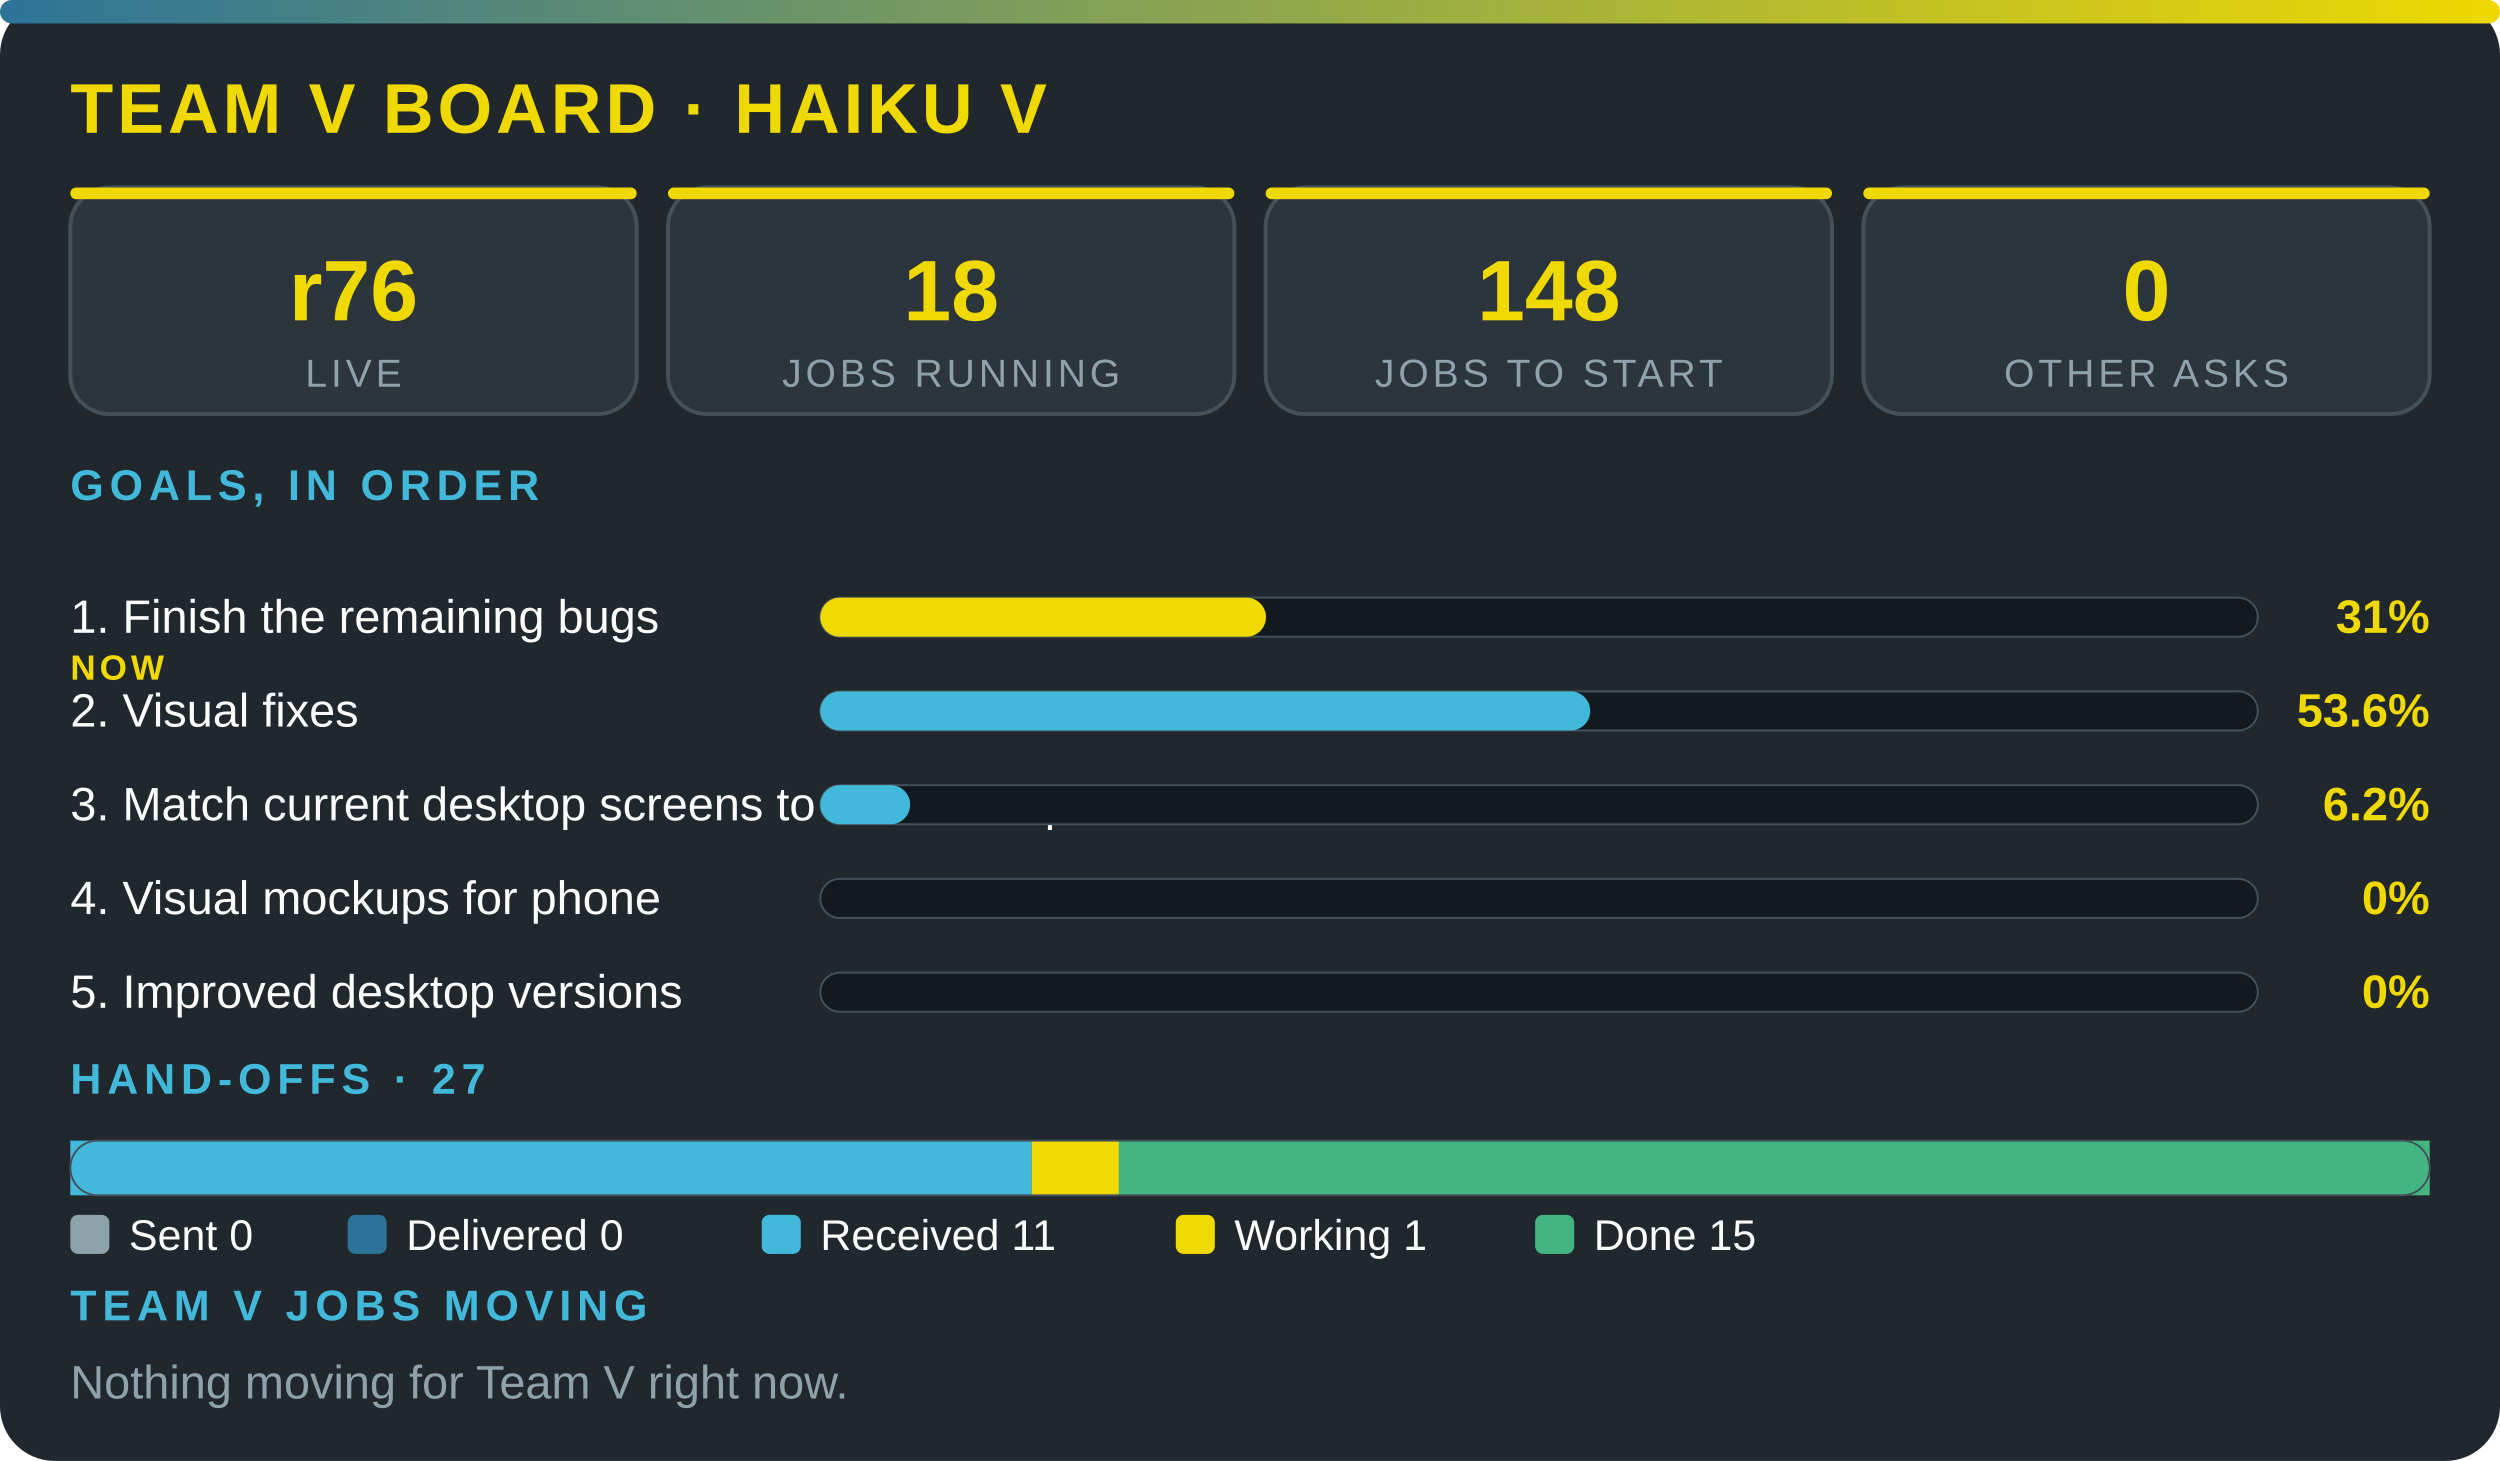
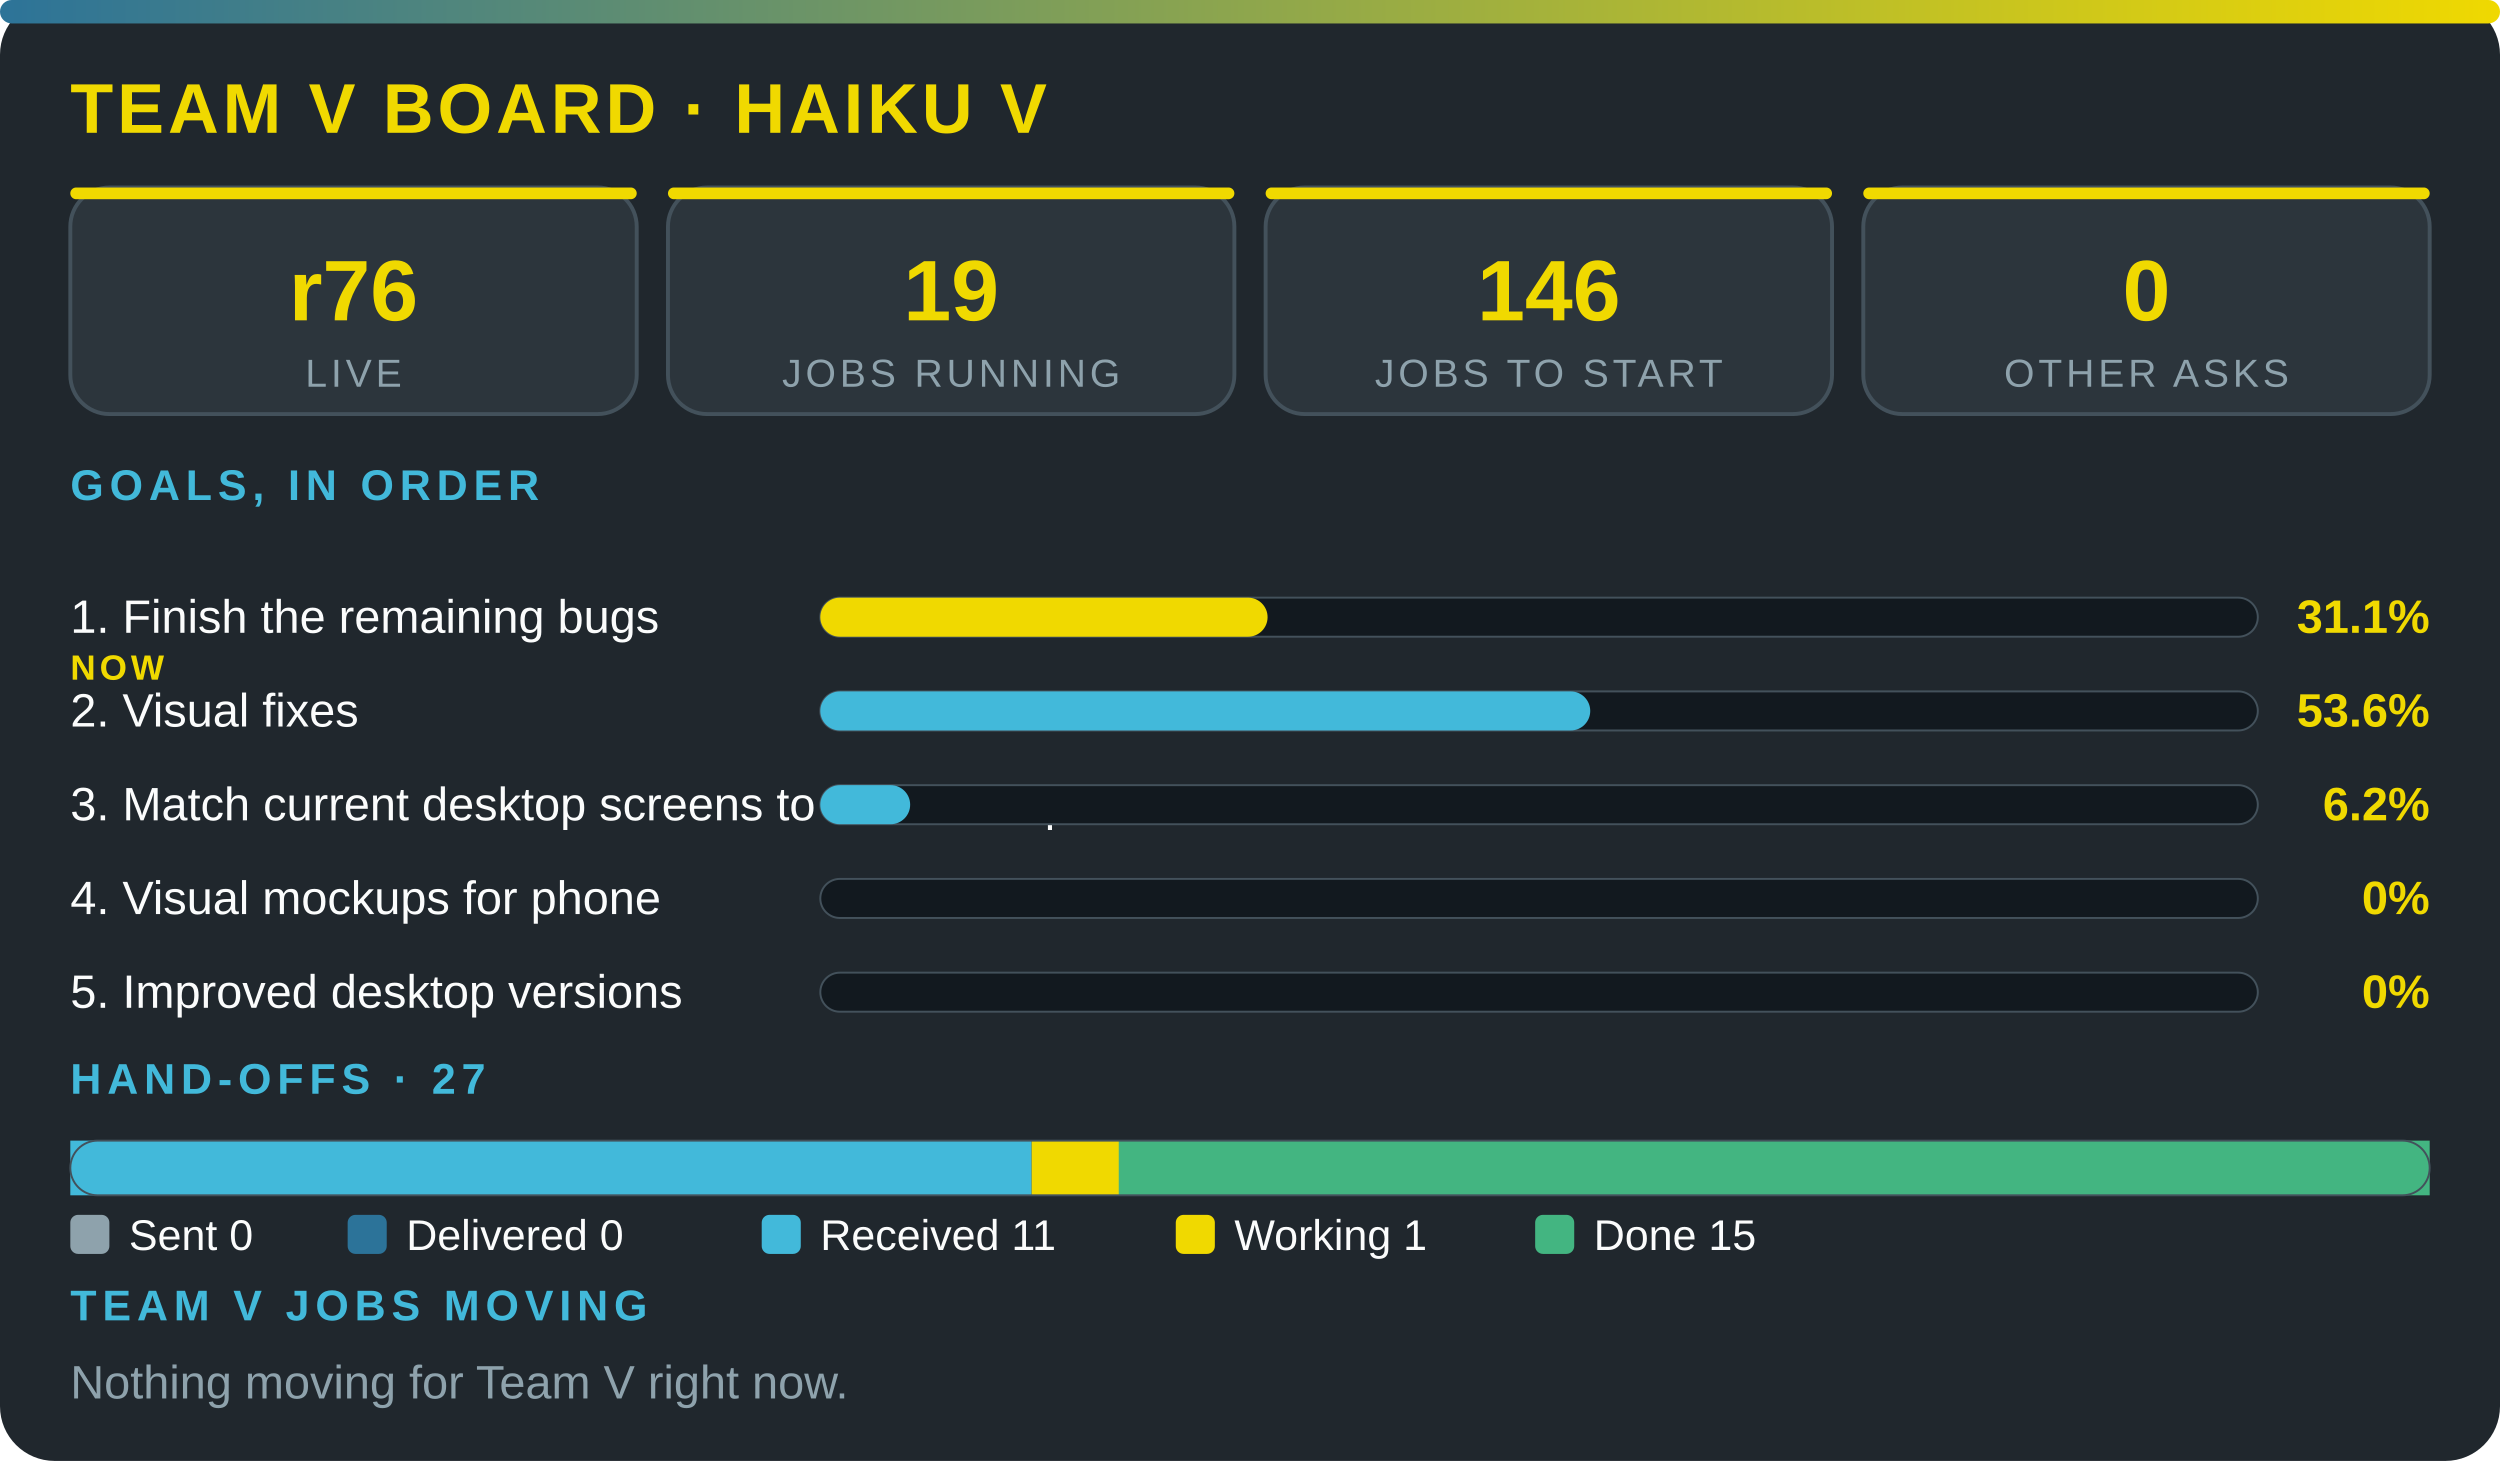
<svg xmlns="http://www.w3.org/2000/svg" viewBox="0 0 640 374" width="100%" role="img" aria-label="Team V board · Haiku V" font-family="'Segoe UI',system-ui,Arial,sans-serif">
  <defs>
    <linearGradient id="g">
      <stop offset="0" stop-color="#2c7399" />
      <stop offset="1" stop-color="#f0d900" />
    </linearGradient>
  </defs>
  <rect width="640" height="374" rx="14" fill="#20272d" />
  <rect width="640" height="6" rx="3" fill="url(#g)" />
  <text x="18" y="34" font-size="18" font-weight="800" fill="#f0d900" letter-spacing="1">TEAM V BOARD · HAIKU V</text>
  <rect x="18" y="48" width="145" height="58" rx="10" fill="#2c353c" stroke="#43515b" />
  <rect x="18" y="48" width="145" height="3" rx="1.5" fill="#f0d900" />
  <text x="90.5" y="82" font-size="22" font-weight="800" fill="#f0d900" text-anchor="middle">r76</text>
  <text x="90.5" y="99" font-size="10" fill="#8ea2ac" letter-spacing="1" text-anchor="middle">LIVE</text>
  <rect x="171" y="48" width="145" height="58" rx="10" fill="#2c353c" stroke="#43515b" />
  <rect x="171" y="48" width="145" height="3" rx="1.5" fill="#f0d900" />
-   <text x="243.5" y="82" font-size="22" font-weight="800" fill="#f0d900" text-anchor="middle">18</text>
+   <text x="243.5" y="82" font-size="22" font-weight="800" fill="#f0d900" text-anchor="middle">19</text>
  <text x="243.5" y="99" font-size="10" fill="#8ea2ac" letter-spacing="1" text-anchor="middle">JOBS RUNNING</text>
  <rect x="324" y="48" width="145" height="58" rx="10" fill="#2c353c" stroke="#43515b" />
  <rect x="324" y="48" width="145" height="3" rx="1.5" fill="#f0d900" />
-   <text x="396.5" y="82" font-size="22" font-weight="800" fill="#f0d900" text-anchor="middle">148</text>
+   <text x="396.5" y="82" font-size="22" font-weight="800" fill="#f0d900" text-anchor="middle">146</text>
  <text x="396.5" y="99" font-size="10" fill="#8ea2ac" letter-spacing="1" text-anchor="middle">JOBS TO START</text>
  <rect x="477" y="48" width="145" height="58" rx="10" fill="#2c353c" stroke="#43515b" />
  <rect x="477" y="48" width="145" height="3" rx="1.5" fill="#f0d900" />
  <text x="549.5" y="82" font-size="22" font-weight="800" fill="#f0d900" text-anchor="middle">0</text>
  <text x="549.5" y="99" font-size="10" fill="#8ea2ac" letter-spacing="1" text-anchor="middle">OTHER ASKS</text>
  <text x="18" y="128" font-size="11" font-weight="700" fill="#42b9da" letter-spacing="1.5">GOALS, IN ORDER</text>
  <text x="18" y="162" font-size="12" fill="#fbfcfc">1. Finish the remaining bugs</text>
  <text x="18" y="174" font-size="9" font-weight="800" letter-spacing="1" fill="#f0d900">NOW</text>
  <rect x="210" y="153" width="368" height="10" rx="5" fill="#12191f" stroke="#43515b" stroke-width=".5" />
-   <rect x="210" y="153" width="114.1" height="10" rx="5" fill="#f0d900" />
-   <text x="622" y="162" font-size="12" font-weight="800" fill="#f0d900" text-anchor="end">31%</text>
+   <rect x="210" y="153" width="114.5" height="10" rx="5" fill="#f0d900" />
+   <text x="622" y="162" font-size="12" font-weight="800" fill="#f0d900" text-anchor="end">31.1%</text>
  <text x="18" y="186" font-size="12" fill="#fbfcfc">2. Visual fixes</text>
  <rect x="210" y="177" width="368" height="10" rx="5" fill="#12191f" stroke="#43515b" stroke-width=".5" />
  <rect x="210" y="177" width="197.1" height="10" rx="5" fill="#42b9da" />
  <text x="622" y="186" font-size="12" font-weight="800" fill="#f0d900" text-anchor="end">53.6%</text>
  <text x="18" y="210" font-size="12" fill="#fbfcfc">3. Match current desktop screens to the mockup</text>
  <rect x="210" y="201" width="368" height="10" rx="5" fill="#12191f" stroke="#43515b" stroke-width=".5" />
  <rect x="210" y="201" width="23" height="10" rx="5" fill="#42b9da" />
  <text x="622" y="210" font-size="12" font-weight="800" fill="#f0d900" text-anchor="end">6.2%</text>
  <text x="18" y="234" font-size="12" fill="#fbfcfc">4. Visual mockups for phone</text>
  <rect x="210" y="225" width="368" height="10" rx="5" fill="#12191f" stroke="#43515b" stroke-width=".5" />
  <text x="622" y="234" font-size="12" font-weight="800" fill="#f0d900" text-anchor="end">0%</text>
  <text x="18" y="258" font-size="12" fill="#fbfcfc">5. Improved desktop versions</text>
  <rect x="210" y="249" width="368" height="10" rx="5" fill="#12191f" stroke="#43515b" stroke-width=".5" />
  <text x="622" y="258" font-size="12" font-weight="800" fill="#f0d900" text-anchor="end">0%</text>
  <text x="18" y="280" font-size="11" font-weight="700" fill="#42b9da" letter-spacing="1.5">HAND-OFFS · 27</text>
  <rect x="18" y="292" width="246.1" height="14" fill="#42b9da" />
  <rect x="264.1" y="292" width="22.4" height="14" fill="#f0d900" />
  <rect x="286.4" y="292" width="335.6" height="14" fill="#43b581" />
  <rect x="18" y="292" width="604" height="14" rx="7" fill="none" stroke="#43515b" stroke-width=".5" />
  <rect x="18" y="311" width="10" height="10" rx="2" fill="#8ea2ac" />
  <text x="33" y="320" font-size="11" fill="#fbfcfc">Sent 0</text>
  <rect x="89" y="311" width="10" height="10" rx="2" fill="#2c7399" />
  <text x="104" y="320" font-size="11" fill="#fbfcfc">Delivered 0</text>
  <rect x="195" y="311" width="10" height="10" rx="2" fill="#42b9da" />
  <text x="210" y="320" font-size="11" fill="#fbfcfc">Received 11</text>
  <rect x="301" y="311" width="10" height="10" rx="2" fill="#f0d900" />
  <text x="316" y="320" font-size="11" fill="#fbfcfc">Working 1</text>
  <rect x="393" y="311" width="10" height="10" rx="2" fill="#43b581" />
  <text x="408" y="320" font-size="11" fill="#fbfcfc">Done 15</text>
  <text x="18" y="338" font-size="11" font-weight="700" fill="#42b9da" letter-spacing="1.5">TEAM V JOBS MOVING</text>
  <text x="18" y="358" font-size="12" fill="#8ea2ac">Nothing moving for Team V right now.</text>
</svg>
